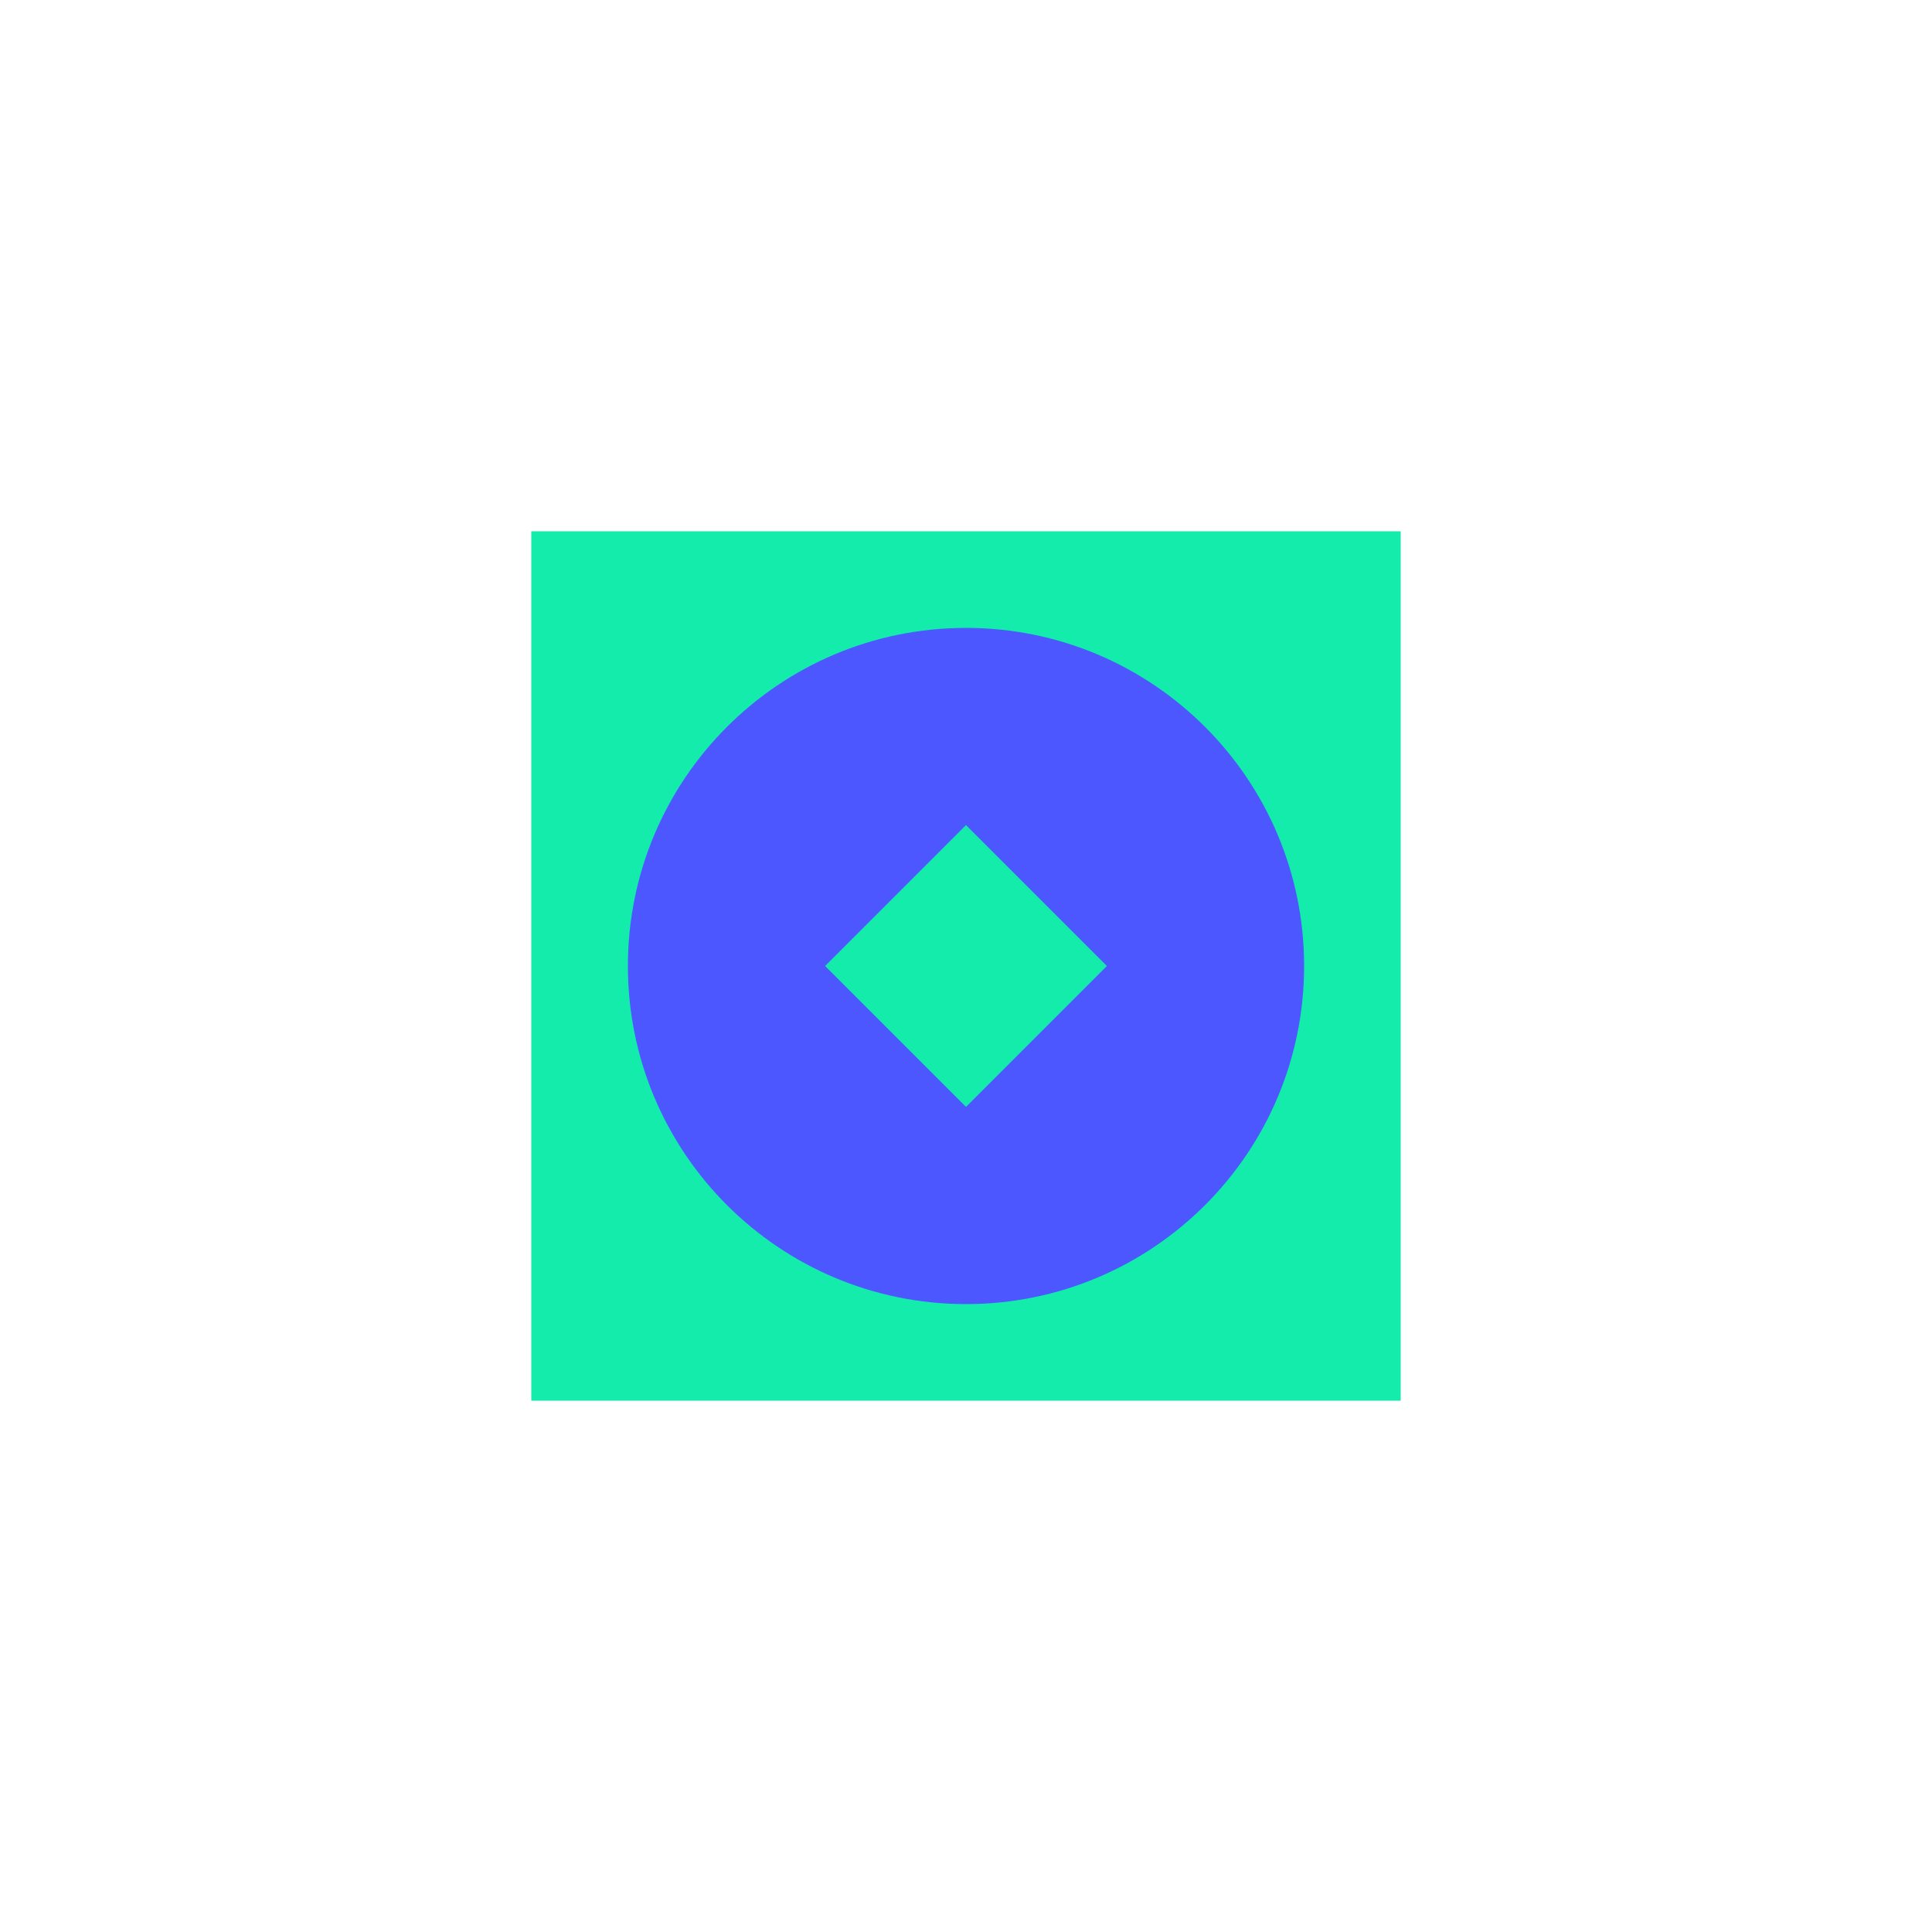
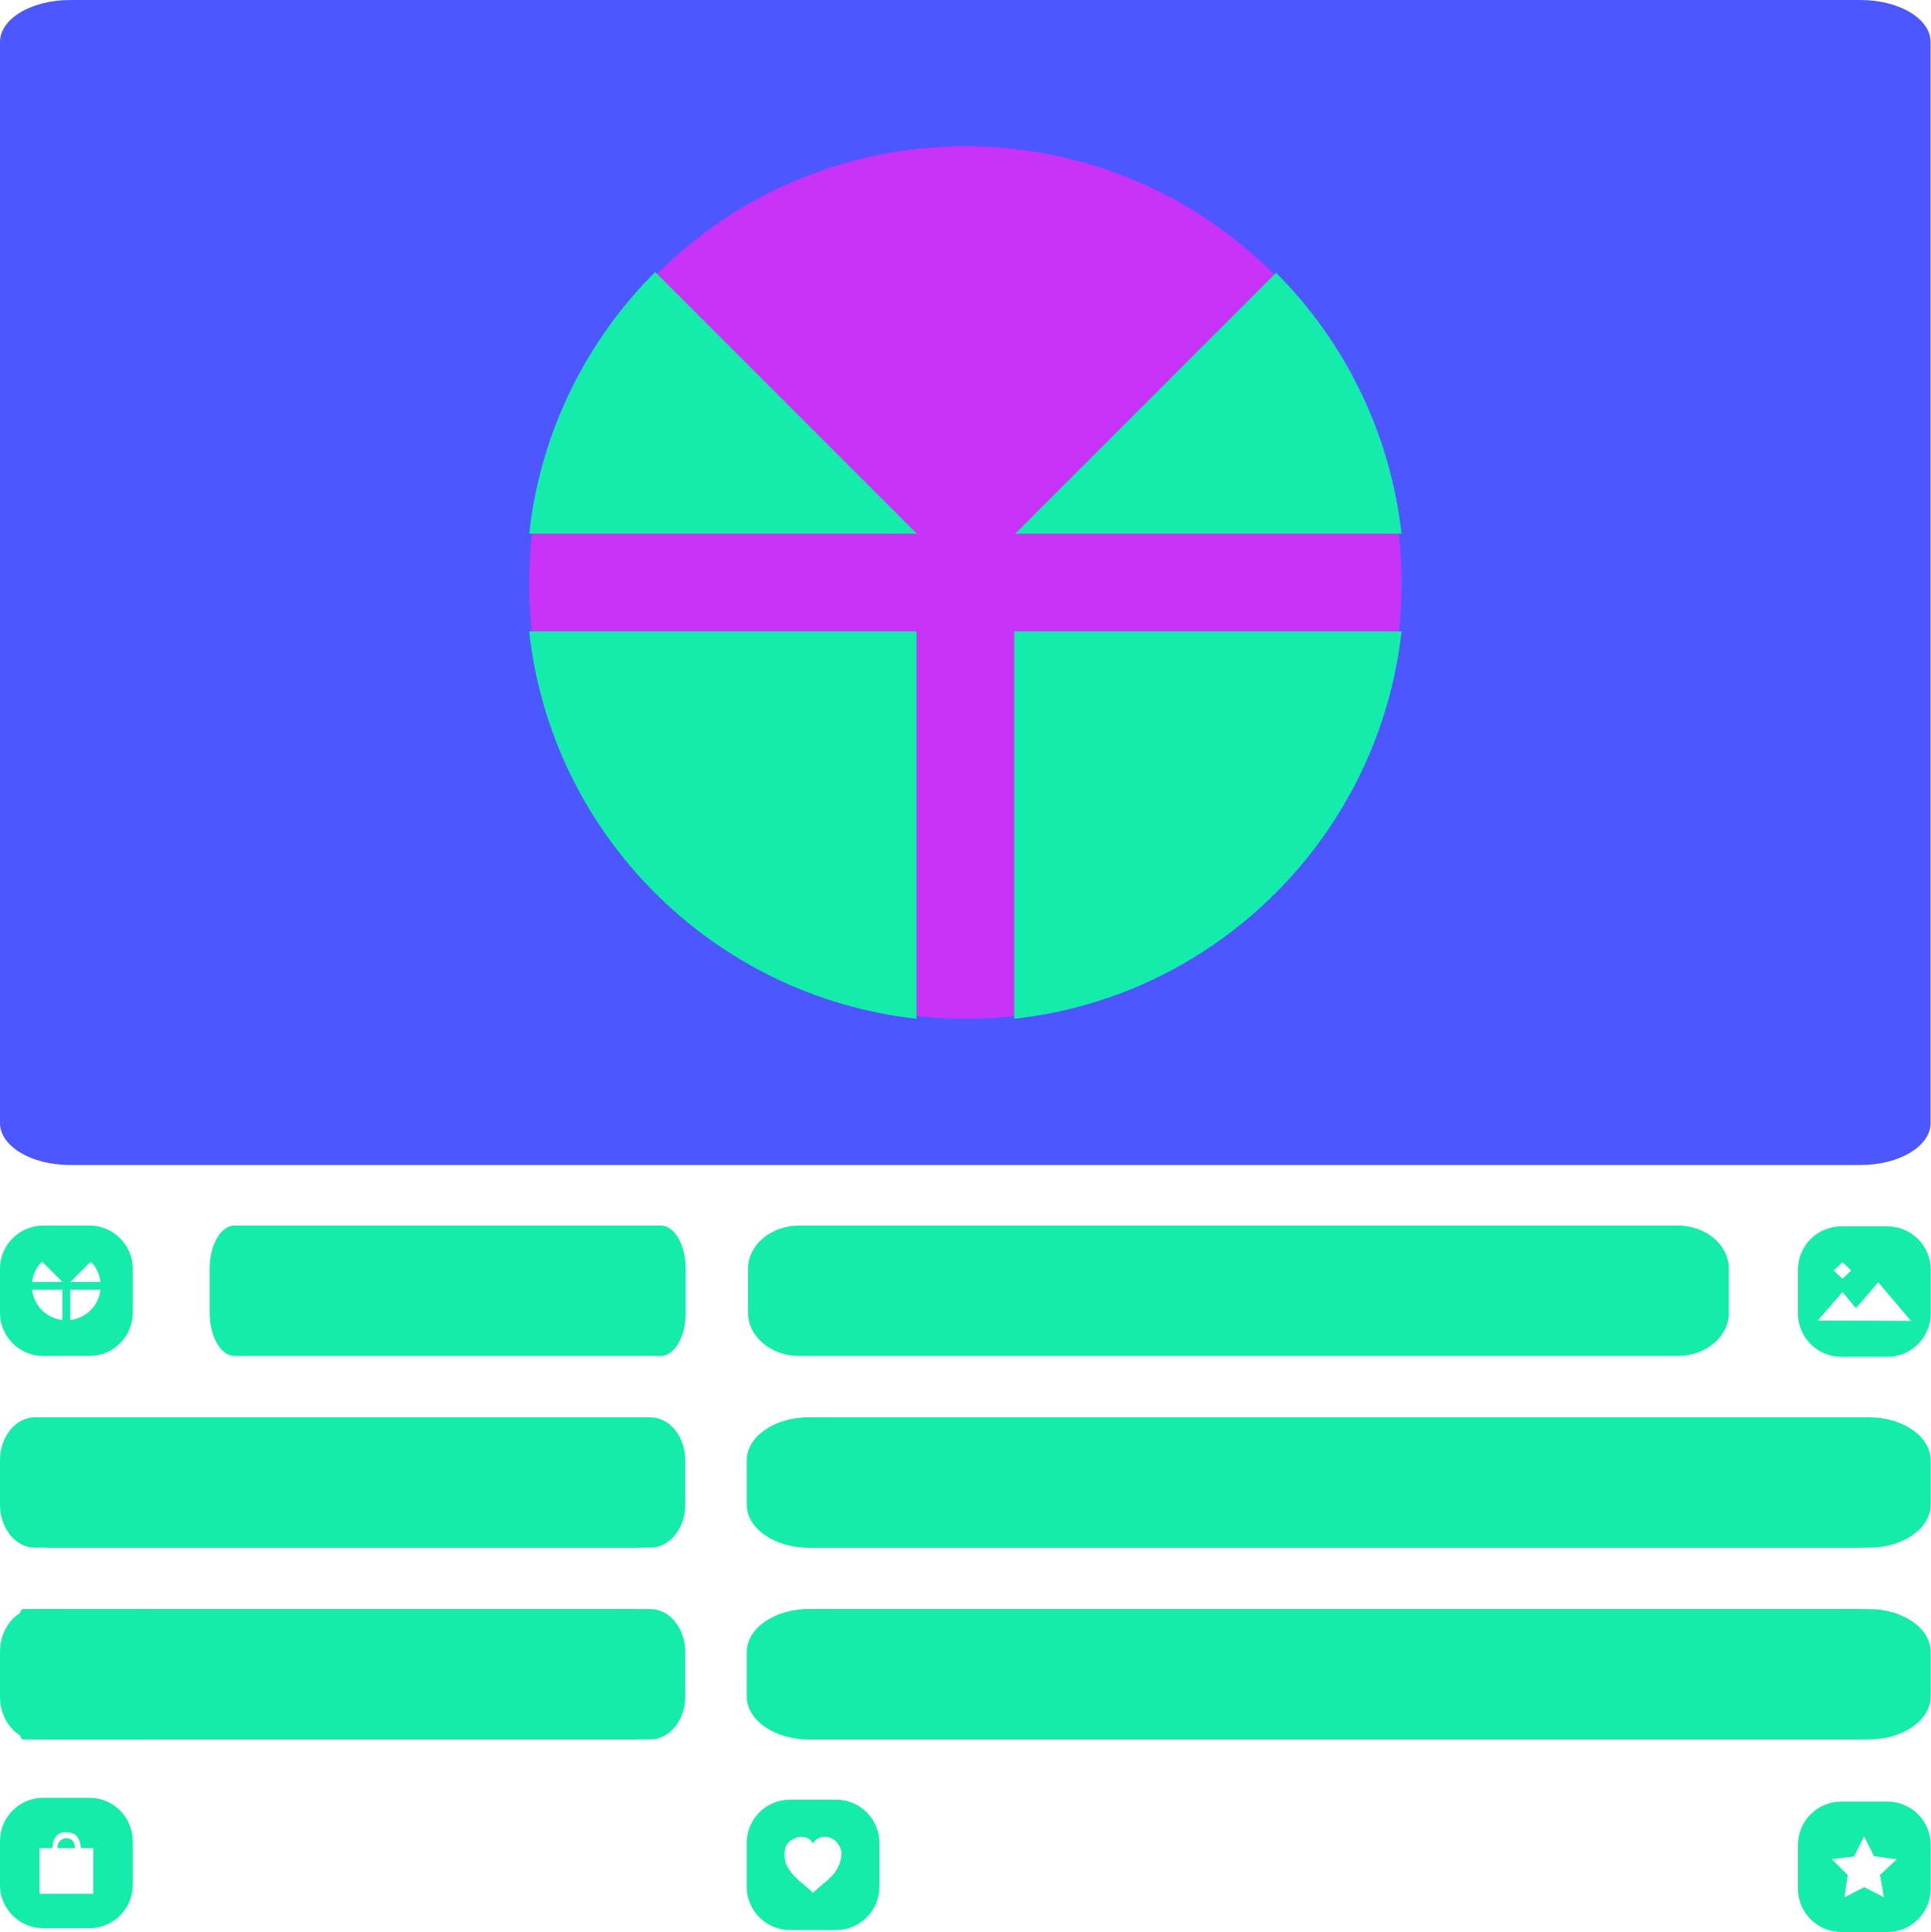
- <svg xmlns="http://www.w3.org/2000/svg" width="40" height="40" viewBox="0 0 40 40" fill="none">
-   <rect width="40" height="40" rx="6" fill="none" />
-   <rect x="11" y="11" width="18" height="18" fill="#13ECAB" />
-   <path fill-rule="evenodd" clip-rule="evenodd" d="M20 13C23.866 13 27 16.134 27 20C27 23.866 23.866 27 20 27C16.134 27 13 23.866 13 20C13 16.134 16.134 13 20 13ZM20 22.917L17.083 20L20 17.083L22.917 20L20 22.917Z" fill="url(#paint0_linear)" />
+ <svg xmlns="http://www.w3.org/2000/svg" xml:space="preserve" width="188.114mm" height="188.218mm" version="1.1" style="shape-rendering:geometricPrecision; text-rendering:geometricPrecision; image-rendering:optimizeQuality; fill-rule:evenodd; clip-rule:evenodd" viewBox="0 0 18812 18822">
  <defs>
-     <linearGradient id="paint0_linear" x1="20" y1="27" x2="20" y2="13" gradientUnits="userSpaceOnUse">
-       <stop stop-color="#4C57FF" />
-       <stop offset="1" stop-color="#4C57FF" />
-     </linearGradient>
+     <style type="text/css">
+    
+     .fil1 {fill:#13ECAB}
+     .fil0 {fill:#4C57FF}
+     .fil2 {fill:#C834F7}
+    
+   </style>
  </defs>
+   <g id="Layer_x0020_1">
+     <rect class="fil0" width="18811" height="11350" rx="682" ry="409" />
+     <rect class="fil1" x="156" y="13808" width="6521" height="1270" rx="340" ry="420" />
+     <rect class="fil1" x="156" y="15676" width="6521" height="1270" rx="340" ry="420" />
+     <rect class="fil1" x="7318" y="13808" width="11338" height="1270" rx="591" ry="420" />
+     <rect class="fil1" x="7318" y="15676" width="11338" height="1270" rx="591" ry="420" />
+     <rect class="fil1" x="2043" y="11940" width="4638" height="1270" rx="242" ry="420" />
+     <rect class="fil1" x="7289" y="11940" width="9556" height="1270" rx="498" ry="420" />
+     <rect class="fil1" x="156" y="15676" width="1292" height="1270" rx="67" ry="420" />
+     <rect class="fil1" y="13808" width="6521" height="1270" rx="340" ry="420" />
+     <rect class="fil1" y="15676" width="6521" height="1270" rx="340" ry="420" />
+     <rect class="fil1" x="7276" y="13808" width="11536" height="1270" rx="601" ry="420" />
+     <rect class="fil1" x="7276" y="15676" width="11536" height="1270" rx="601" ry="420" />
+     <path class="fil1" d="M420 17515l453 0c231,0 420,189 420,420l0 430c0,231 -189,420 -420,420l-453 0c-231,0 -420,-189 -420,-420l0 -430c0,-231 189,-420 420,-420zm-36 490l125 0c6,-103 55,-157 135,-156 87,2 137,49 144,156l121 0 0 445 -525 0 0 -445zm177 0l169 0c4,-139 -179,-119 -169,0z" />
+     <path class="fil1" d="M17939 17552l453 0c231,0 420,189 420,420l0 430c0,231 -189,420 -420,420l-453 0c-231,0 -420,-189 -420,-420l0 -430c0,-231 189,-420 420,-420zm224 337l-98 198 -216 25 154 155 -31 217 192 -99 193 100 -39 -218 163 -153 -222 -31 -96 -194z" />
+     <path class="fil1" d="M420 11940l453 0c231,0 420,189 420,420l0 430c0,231 -189,420 -420,420l-453 0c-231,0 -420,-189 -420,-420l0 -430c0,-231 189,-420 420,-420zm189 920c-155,-17 -279,-140 -296,-296l296 0 0 296zm370 -296c-17,156 -140,279 -295,296l0 -296 295 0zm-370 -74l-296 0c9,-78 44,-148 97,-200l199 200 0 0 0 0zm275 -199c52,52 87,122 95,199l-294 0 199 -199z" />
+     <path class="fil1" d="M7696 17533l452 0c231,0 420,189 420,420l0 430c0,231 -189,420 -420,420l-452 0c-231,0 -420,-189 -420,-420l0 -430c0,-231 189,-420 420,-420zm222 427c-35,-93 -198,-86 -261,27 -76,237 186,362 264,455 107,-111 271,-178 280,-394 -28,-159 -206,-205 -283,-88z" />
+     <circle class="fil2" cx="9406" cy="5675" r="4250" />
+     <path class="fil1" d="M17939 11948l453 0c231,0 420,189 420,420l0 430c0,231 -189,420 -420,420l-453 0c-231,0 -420,-189 -420,-420l0 -430c0,-231 189,-420 420,-420zm-228 918l242 -279 130 158 218 -253 319 377 -909 -3zm156 -489l85 -81 85 81 -85 82 -85 -82z" />
+     <g id="_550406080">
+       <path class="fil1" d="M8930 9925c-1984,-221 -3557,-1794 -3774,-3774l3774 0 0 3774z" />
+       <path class="fil1" d="M13656 6151c-221,1984 -1794,3557 -3774,3774l0 -3774 3774 0z" />
+       <path class="fil1" d="M8930 5199l-3774 0c110,-993 559,-1883 1228,-2549l2546 2546 0 3 0 0z" />
+       <path class="fil1" d="M12434 2657c666,669 1111,1555 1222,2542l-3764 0 2542 -2542z" />
+     </g>
+   </g>
</svg>
